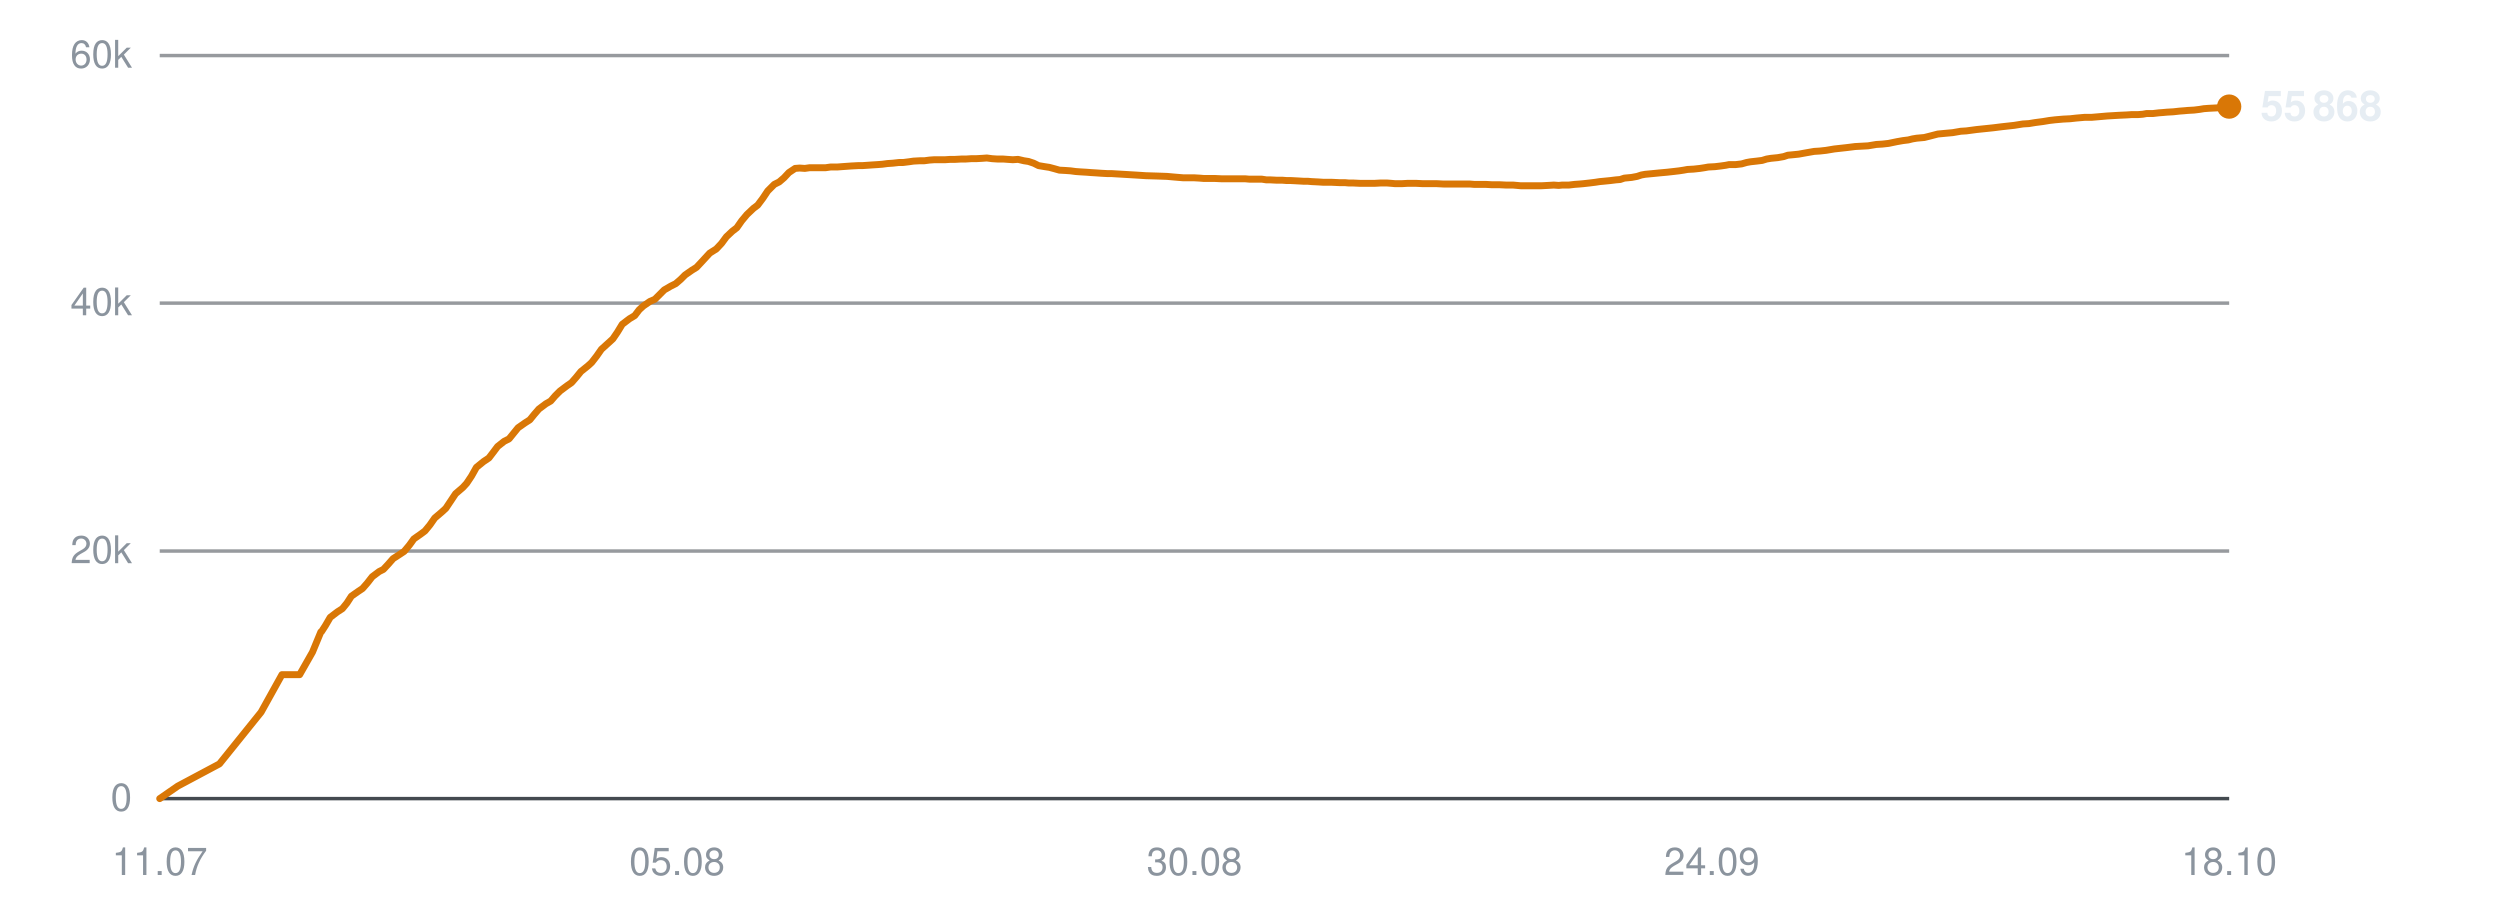
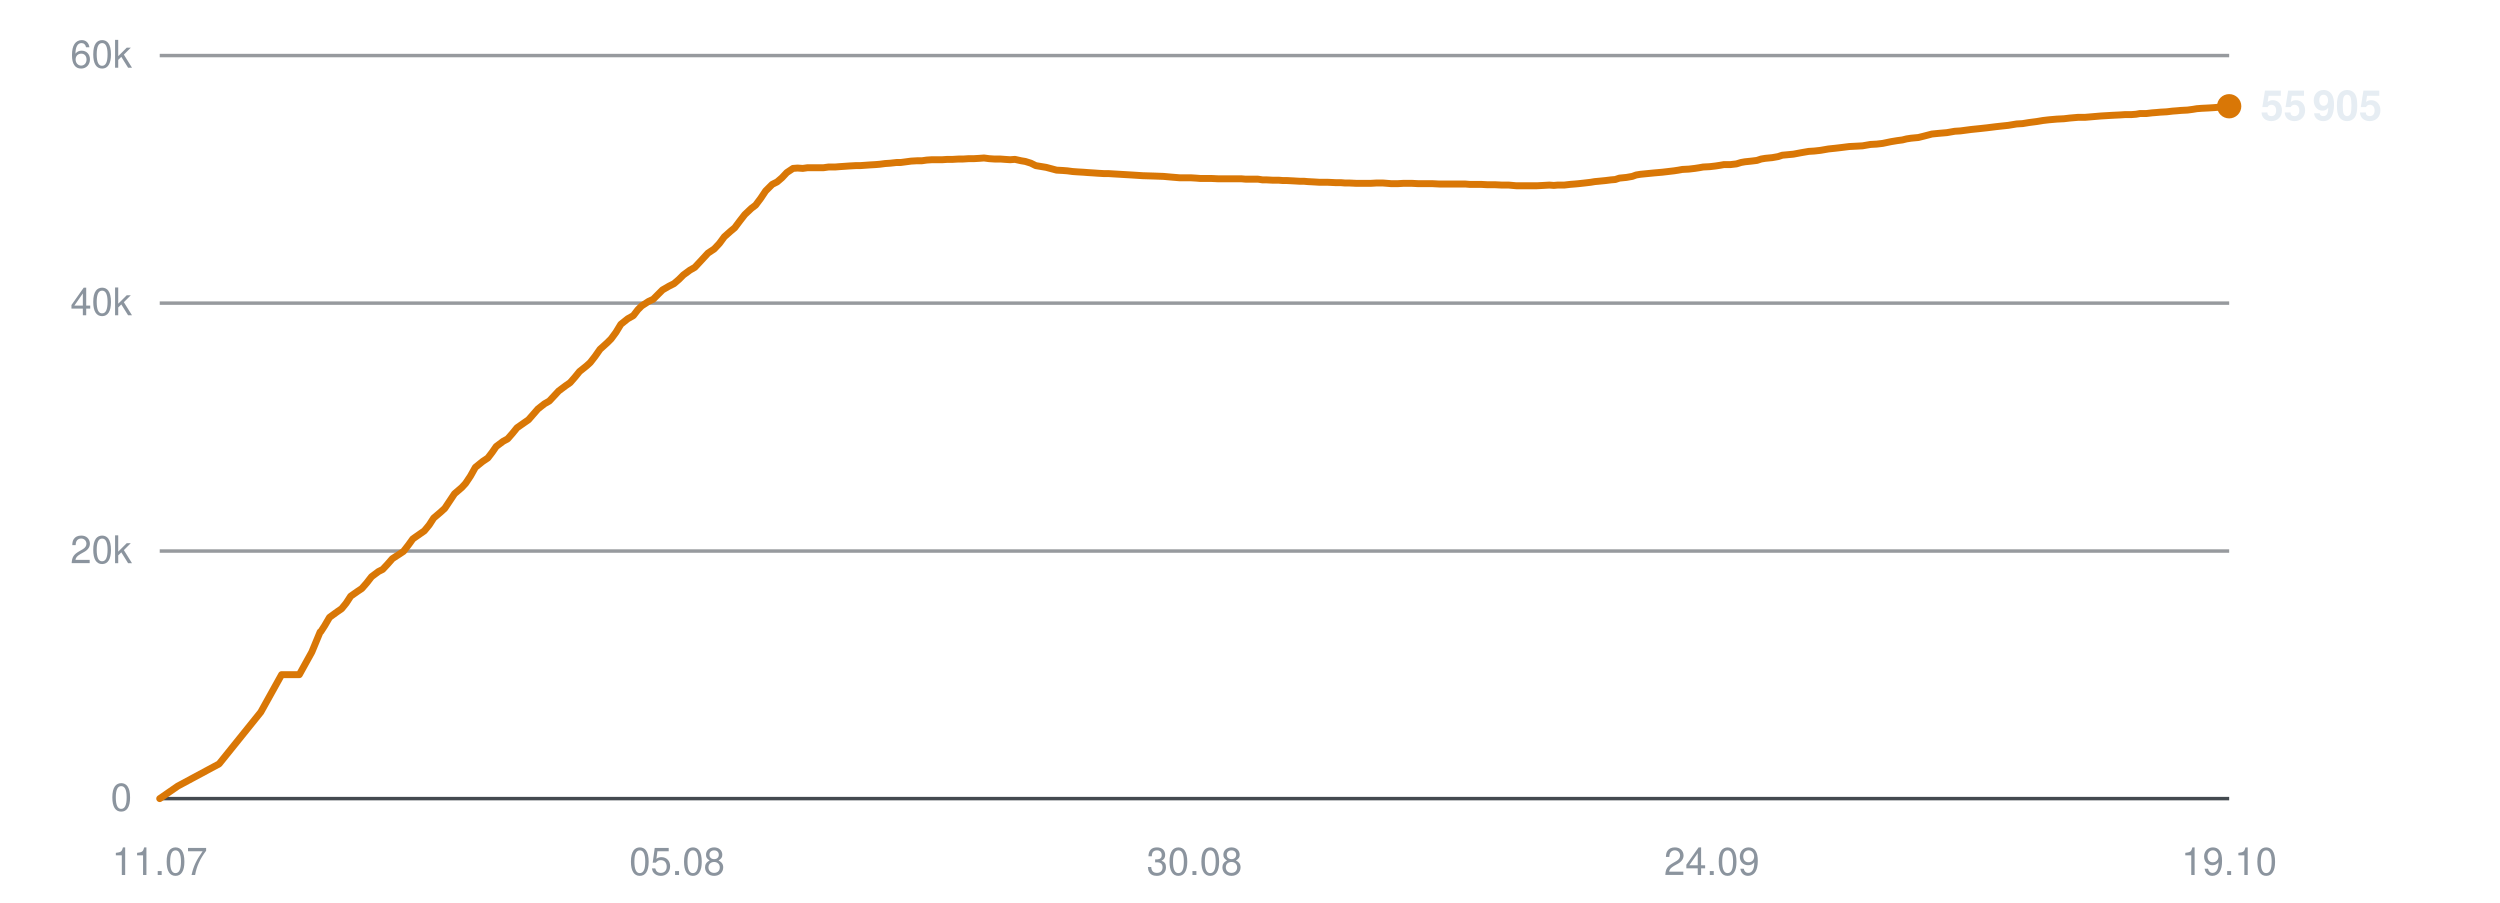
<svg xmlns="http://www.w3.org/2000/svg" viewBox="0 0 720 260" width="720" height="260" role="img" aria-label="Subscribers over time">
  <line x1="46" y1="230.0" x2="642" y2="230.0" stroke="#30363d" stroke-width="1" opacity="0.9" />
  <text x="38" y="233.5" text-anchor="end" font-family="-apple-system,BlinkMacSystemFont,'Segoe UI',Helvetica,Arial,sans-serif" font-size="11" fill="#8b949e">0</text>
  <line x1="46" y1="158.7" x2="642" y2="158.7" stroke="#30363d" stroke-width="1" opacity="0.5" />
  <text x="38" y="162.2" text-anchor="end" font-family="-apple-system,BlinkMacSystemFont,'Segoe UI',Helvetica,Arial,sans-serif" font-size="11" fill="#8b949e">20k</text>
  <line x1="46" y1="87.3" x2="642" y2="87.3" stroke="#30363d" stroke-width="1" opacity="0.5" />
  <text x="38" y="90.8" text-anchor="end" font-family="-apple-system,BlinkMacSystemFont,'Segoe UI',Helvetica,Arial,sans-serif" font-size="11" fill="#8b949e">40k</text>
  <line x1="46" y1="16.0" x2="642" y2="16.0" stroke="#30363d" stroke-width="1" opacity="0.5" />
  <text x="38" y="19.5" text-anchor="end" font-family="-apple-system,BlinkMacSystemFont,'Segoe UI',Helvetica,Arial,sans-serif" font-size="11" fill="#8b949e">60k</text>
  <text x="46.0" y="252" text-anchor="middle" font-family="-apple-system,BlinkMacSystemFont,'Segoe UI',Helvetica,Arial,sans-serif" font-size="11" fill="#8b949e">11.07</text>
  <text x="195.0" y="252" text-anchor="middle" font-family="-apple-system,BlinkMacSystemFont,'Segoe UI',Helvetica,Arial,sans-serif" font-size="11" fill="#8b949e">05.08</text>
  <text x="344.0" y="252" text-anchor="middle" font-family="-apple-system,BlinkMacSystemFont,'Segoe UI',Helvetica,Arial,sans-serif" font-size="11" fill="#8b949e">30.08</text>
  <text x="493.0" y="252" text-anchor="middle" font-family="-apple-system,BlinkMacSystemFont,'Segoe UI',Helvetica,Arial,sans-serif" font-size="11" fill="#8b949e">24.09</text>
-   <text x="642.0" y="252" text-anchor="middle" font-family="-apple-system,BlinkMacSystemFont,'Segoe UI',Helvetica,Arial,sans-serif" font-size="11" fill="#8b949e">18.10</text>
-   <polyline points="46.0,230.0 51.2,226.4 63.2,220.0 75.2,205.1 81.2,194.3 86.3,194.3 90.0,187.8 92.4,182.0 92.6,181.9 92.6,181.9 93.7,180.2 95.1,177.8 97.2,176.2 98.6,175.3 99.9,173.7 101.2,171.7 103.2,170.3 104.4,169.5 105.8,167.9 107.2,166.1 109.2,164.6 110.4,164.0 111.8,162.5 113.2,160.9 115.2,159.6 116.4,158.8 117.9,157.0 119.2,155.2 121.2,153.8 122.4,152.9 123.8,151.2 125.2,149.2 127.2,147.5 128.4,146.4 129.8,144.3 131.2,142.2 133.3,140.4 134.4,139.2 135.8,137.1 137.2,134.6 139.3,132.9 140.8,131.9 142.1,130.2 143.3,128.6 145.2,127.1 146.6,126.4 147.9,124.8 149.2,123.2 151.2,121.8 152.6,120.9 153.9,119.3 155.2,117.8 157.2,116.3 158.6,115.5 159.9,114.0 161.3,112.6 163.3,111.1 164.6,110.2 166.0,108.6 167.3,107.0 169.3,105.4 170.4,104.4 171.8,102.6 173.2,100.6 175.3,98.7 176.5,97.6 177.8,95.7 179.2,93.4 181.3,91.8 182.8,90.9 184.1,89.2 185.3,88.1 187.2,86.8 188.6,86.2 190.0,84.8 191.3,83.5 193.2,82.4 194.6,81.7 196.0,80.5 197.3,79.2 199.3,77.8 200.6,77.0 202.0,75.5 204.4,72.9 206.3,71.7 207.8,70.1 209.2,68.2 210.9,66.6 212.2,65.6 213.6,63.6 215.1,61.8 217.0,60.0 218.2,59.1 219.7,57.1 221.1,55.0 223.0,53.1 224.4,52.4 225.8,51.2 227.2,49.7 229.0,48.5 230.3,48.4 231.8,48.5 233.2,48.3 235.1,48.3 236.3,48.3 237.8,48.3 239.2,48.1 241.1,48.1 242.4,48.0 243.8,47.9 245.2,47.8 247.1,47.7 248.3,47.7 249.8,47.6 251.2,47.5 252.8,47.4 254.1,47.3 255.6,47.1 257.1,47.0 258.9,46.8 260.1,46.8 261.7,46.6 263.1,46.4 264.9,46.3 266.2,46.3 267.7,46.1 269.1,46.0 270.9,46.0 272.2,46.0 273.7,45.9 275.1,45.9 276.9,45.8 278.2,45.8 279.7,45.7 281.1,45.7 282.9,45.6 284.2,45.5 285.7,45.7 287.2,45.8 288.9,45.8 290.2,45.9 291.7,46.0 293.2,45.9 294.9,46.3 296.2,46.5 297.7,47.0 299.1,47.7 300.9,48.0 302.2,48.2 303.7,48.6 305.1,49.0 306.9,49.1 308.3,49.2 309.8,49.4 311.2,49.5 312.9,49.6 314.2,49.7 315.8,49.8 317.2,49.9 319.0,50.0 320.2,50.0 321.8,50.1 323.5,50.2 326.9,50.4 330.0,50.6 333.3,50.7 336.1,50.8 338.3,51.0 340.7,51.2 341.7,51.2 343.8,51.2 345.5,51.3 346.7,51.4 347.8,51.4 349.9,51.4 352.0,51.5 354.2,51.5 355.8,51.5 357.4,51.5 358.7,51.5 359.8,51.6 361.7,51.6 363.4,51.6 364.7,51.8 365.8,51.8 367.7,51.9 369.3,51.9 370.6,52.0 371.8,52.0 373.7,52.1 375.4,52.2 376.6,52.2 377.7,52.3 379.7,52.4 381.2,52.5 382.3,52.5 383.6,52.5 385.7,52.6 387.3,52.6 388.4,52.7 389.6,52.7 391.7,52.8 393.7,52.8 395.9,52.8 397.7,52.7 399.4,52.7 400.7,52.8 401.8,52.9 403.7,52.9 405.4,52.8 406.7,52.8 407.8,52.8 409.8,52.9 411.4,52.9 412.7,52.9 413.8,52.9 415.7,53.0 417.4,53.0 418.7,53.0 419.8,53.0 421.7,53.0 423.3,53.0 424.5,53.1 425.7,53.1 427.8,53.1 429.6,53.2 430.7,53.2 431.8,53.2 433.8,53.3 435.8,53.3 438.0,53.5 439.8,53.5 441.5,53.5 442.8,53.5 443.9,53.5 445.8,53.4 447.5,53.3 448.9,53.4 449.9,53.3 451.8,53.3 453.5,53.1 454.9,53.0 456.0,52.9 457.8,52.7 459.4,52.5 460.7,52.3 461.8,52.2 463.8,52.0 465.4,51.8 466.6,51.7 467.8,51.3 469.9,51.1 471.5,50.8 472.7,50.4 473.8,50.2 475.9,50.0 477.9,49.8 480.1,49.6 481.9,49.4 483.6,49.2 484.9,49.0 486.0,48.8 487.8,48.7 489.6,48.5 490.9,48.3 492.0,48.1 493.9,48.0 495.6,47.8 497.0,47.6 498.0,47.4 499.9,47.4 501.6,47.2 503.0,46.8 504.1,46.6 505.9,46.4 507.5,46.2 508.8,45.8 510.0,45.6 512.0,45.4 513.7,45.1 514.9,44.7 516.0,44.6 518.0,44.4 520.2,44.0 522.5,43.6 524.1,43.5 525.9,43.3 528.3,42.9 530.1,42.7 531.9,42.5 534.3,42.2 536.2,42.1 538.0,42.0 540.4,41.6 542.1,41.5 543.9,41.3 546.3,40.8 548.0,40.5 549.6,40.3 550.8,40.0 552.0,39.8 554.2,39.6 555.8,39.2 558.1,38.6 560.2,38.4 562.4,38.2 564.7,37.8 566.3,37.7 569.3,37.3 572.2,37.0 574.1,36.8 576.5,36.5 578.3,36.3 580.1,36.1 582.6,35.7 584.3,35.6 586.1,35.3 588.4,35.0 590.2,34.7 591.9,34.5 594.2,34.3 596.2,34.2 598.0,34.0 600.3,33.8 602.3,33.8 606.9,33.4 610.3,33.2 612.5,33.1 614.0,33.0 615.8,33.0 617.1,32.9 618.2,32.7 620.0,32.7 621.7,32.5 623.0,32.4 624.1,32.3 625.9,32.2 627.7,32.0 629.0,31.9 630.1,31.8 631.9,31.7 633.5,31.5 634.7,31.3 636.0,31.2 638.0,31.1 639.6,31.0 640.8,30.9 642.0,30.7" fill="none" stroke="#d97706" stroke-width="2" stroke-linejoin="round" stroke-linecap="round" />
-   <circle cx="642.0" cy="30.7" r="3.5" fill="#d97706" />
-   <text x="651.0" y="34.7" font-family="-apple-system,BlinkMacSystemFont,'Segoe UI',Helvetica,Arial,sans-serif" font-size="12" font-weight="600" fill="#e6edf3">55 868</text>
+   <text x="642.0" y="252" text-anchor="middle" font-family="-apple-system,BlinkMacSystemFont,'Segoe UI',Helvetica,Arial,sans-serif" font-size="11" fill="#8b949e">19.10</text>
+   <polyline points="46.0,230.0 51.2,226.4 63.1,220.0 75.1,205.1 81.1,194.3 86.2,194.3 89.8,187.8 92.2,182.0 92.4,181.9 92.4,181.9 93.5,180.2 94.9,177.8 97.1,176.2 98.4,175.3 99.7,173.7 101.0,171.7 103.0,170.3 104.2,169.5 105.6,167.9 107.0,166.1 109.0,164.6 110.2,164.0 111.6,162.5 113.0,160.9 115.0,159.6 116.2,158.8 117.6,157.0 118.9,155.2 120.9,153.8 122.2,152.9 123.6,151.2 124.9,149.2 126.9,147.5 128.1,146.4 129.5,144.3 130.9,142.2 133.0,140.4 134.1,139.2 135.5,137.1 136.9,134.6 139.0,132.9 140.5,131.9 141.8,130.2 142.9,128.6 144.9,127.1 146.2,126.4 147.6,124.8 148.9,123.2 150.9,121.8 152.2,120.9 153.6,119.3 154.9,117.8 156.8,116.3 158.2,115.5 159.6,114.0 160.9,112.6 162.9,111.1 164.2,110.2 165.6,108.6 166.9,107.0 168.9,105.4 170.0,104.4 171.4,102.6 172.8,100.6 174.9,98.7 176.0,97.6 177.4,95.7 178.8,93.4 180.8,91.8 182.4,90.9 183.7,89.2 184.8,88.1 186.8,86.8 188.1,86.2 189.5,84.8 190.8,83.5 192.7,82.4 194.1,81.7 195.5,80.5 196.8,79.2 198.7,77.8 200.1,77.0 201.5,75.5 203.9,72.9 205.7,71.7 207.2,70.1 208.6,68.2 210.4,66.6 211.6,65.6 213.1,63.6 214.5,61.8 216.4,60.0 217.6,59.1 219.1,57.1 220.5,55.0 222.4,53.1 223.8,52.4 225.2,51.2 226.6,49.7 228.4,48.5 229.7,48.4 231.2,48.5 232.6,48.3 234.4,48.3 235.7,48.3 237.2,48.3 238.6,48.1 240.5,48.1 241.7,48.0 243.2,47.9 244.6,47.8 246.4,47.7 247.7,47.7 249.1,47.6 250.5,47.5 252.2,47.4 253.4,47.3 254.9,47.1 256.4,47.0 258.2,46.8 259.4,46.8 260.9,46.6 262.4,46.4 264.1,46.3 265.5,46.3 266.9,46.1 268.4,46.0 270.1,46.0 271.4,46.0 272.9,45.9 274.4,45.9 276.1,45.8 277.4,45.8 278.9,45.7 280.4,45.7 282.1,45.6 283.4,45.5 284.9,45.7 286.4,45.8 288.1,45.8 289.4,45.9 290.9,46.0 292.3,45.9 294.1,46.3 295.3,46.5 296.9,47.0 298.3,47.7 300.1,48.0 301.3,48.2 302.8,48.6 304.3,49.0 306.1,49.1 307.4,49.2 308.9,49.4 310.3,49.5 312.0,49.6 313.3,49.7 314.9,49.8 316.3,49.9 318.0,50.0 319.3,50.0 320.9,50.1 322.6,50.2 326.0,50.4 329.1,50.6 332.4,50.7 335.1,50.8 337.3,51.0 339.7,51.2 340.7,51.2 342.9,51.2 344.5,51.3 345.7,51.4 346.8,51.4 348.9,51.4 351.0,51.5 353.2,51.5 354.8,51.5 356.4,51.5 357.6,51.5 358.7,51.6 360.6,51.6 362.3,51.6 363.6,51.8 364.7,51.8 366.6,51.9 368.3,51.9 369.5,52.0 370.7,52.0 372.6,52.1 374.3,52.2 375.5,52.2 376.6,52.3 378.5,52.4 380.1,52.5 381.2,52.5 382.5,52.5 384.6,52.6 386.1,52.6 387.3,52.7 388.5,52.7 390.6,52.8 392.5,52.8 394.8,52.8 396.5,52.7 398.2,52.7 399.5,52.8 400.7,52.9 402.5,52.9 404.2,52.8 405.5,52.8 406.6,52.8 408.5,52.9 410.2,52.9 411.4,52.9 412.6,52.9 414.5,53.0 416.2,53.0 417.4,53.0 418.6,53.0 420.5,53.0 422.0,53.0 423.2,53.1 424.5,53.1 426.5,53.1 428.3,53.2 429.4,53.2 430.5,53.2 432.5,53.3 434.5,53.3 436.7,53.5 438.5,53.5 440.2,53.5 441.5,53.5 442.6,53.5 444.5,53.4 446.2,53.3 447.5,53.4 448.6,53.3 450.5,53.3 452.2,53.1 453.5,53.0 454.6,52.9 456.4,52.7 458.1,52.5 459.3,52.3 460.4,52.2 462.4,52.0 464.0,51.8 465.2,51.7 466.4,51.3 468.4,51.1 470.1,50.8 471.2,50.4 472.4,50.2 474.4,50.0 476.4,49.8 478.7,49.6 480.4,49.4 482.1,49.2 483.4,49.0 484.5,48.8 486.4,48.7 488.1,48.5 489.4,48.3 490.5,48.1 492.4,48.0 494.1,47.8 495.4,47.6 496.5,47.4 498.4,47.4 500.1,47.2 501.4,46.8 502.5,46.6 504.4,46.4 506.0,46.2 507.2,45.8 508.4,45.6 510.4,45.4 512.1,45.1 513.3,44.7 514.4,44.6 516.5,44.4 518.6,44.0 520.9,43.6 522.5,43.5 524.3,43.3 526.6,42.9 528.5,42.7 530.2,42.5 532.6,42.2 534.6,42.1 536.4,42.0 538.7,41.6 540.5,41.5 542.2,41.3 544.6,40.8 546.4,40.5 547.9,40.3 549.1,40.0 550.4,39.8 552.5,39.6 554.1,39.2 556.4,38.6 558.4,38.4 560.7,38.2 563.0,37.8 564.6,37.7 567.6,37.3 570.5,37.0 572.3,36.8 574.7,36.5 576.5,36.3 578.4,36.1 580.8,35.7 582.5,35.6 584.3,35.3 586.6,35.0 588.4,34.7 590.1,34.5 592.4,34.3 594.4,34.2 596.1,34.0 598.4,33.8 600.4,33.8 605.1,33.4 608.5,33.2 610.6,33.1 612.1,33.0 613.9,33.0 615.2,32.9 616.3,32.7 618.1,32.7 619.8,32.5 621.1,32.4 622.2,32.3 624.0,32.2 625.7,32.0 627.0,31.9 628.1,31.8 630.0,31.7 631.5,31.5 632.7,31.3 634.0,31.2 636.0,31.1 637.6,31.0 638.8,30.9 640.0,30.7 642.0,30.6" fill="none" stroke="#d97706" stroke-width="2" stroke-linejoin="round" stroke-linecap="round" />
+   <circle cx="642.0" cy="30.6" r="3.5" fill="#d97706" />
+   <text x="651.0" y="34.6" font-family="-apple-system,BlinkMacSystemFont,'Segoe UI',Helvetica,Arial,sans-serif" font-size="12" font-weight="600" fill="#e6edf3">55 905</text>
</svg>
